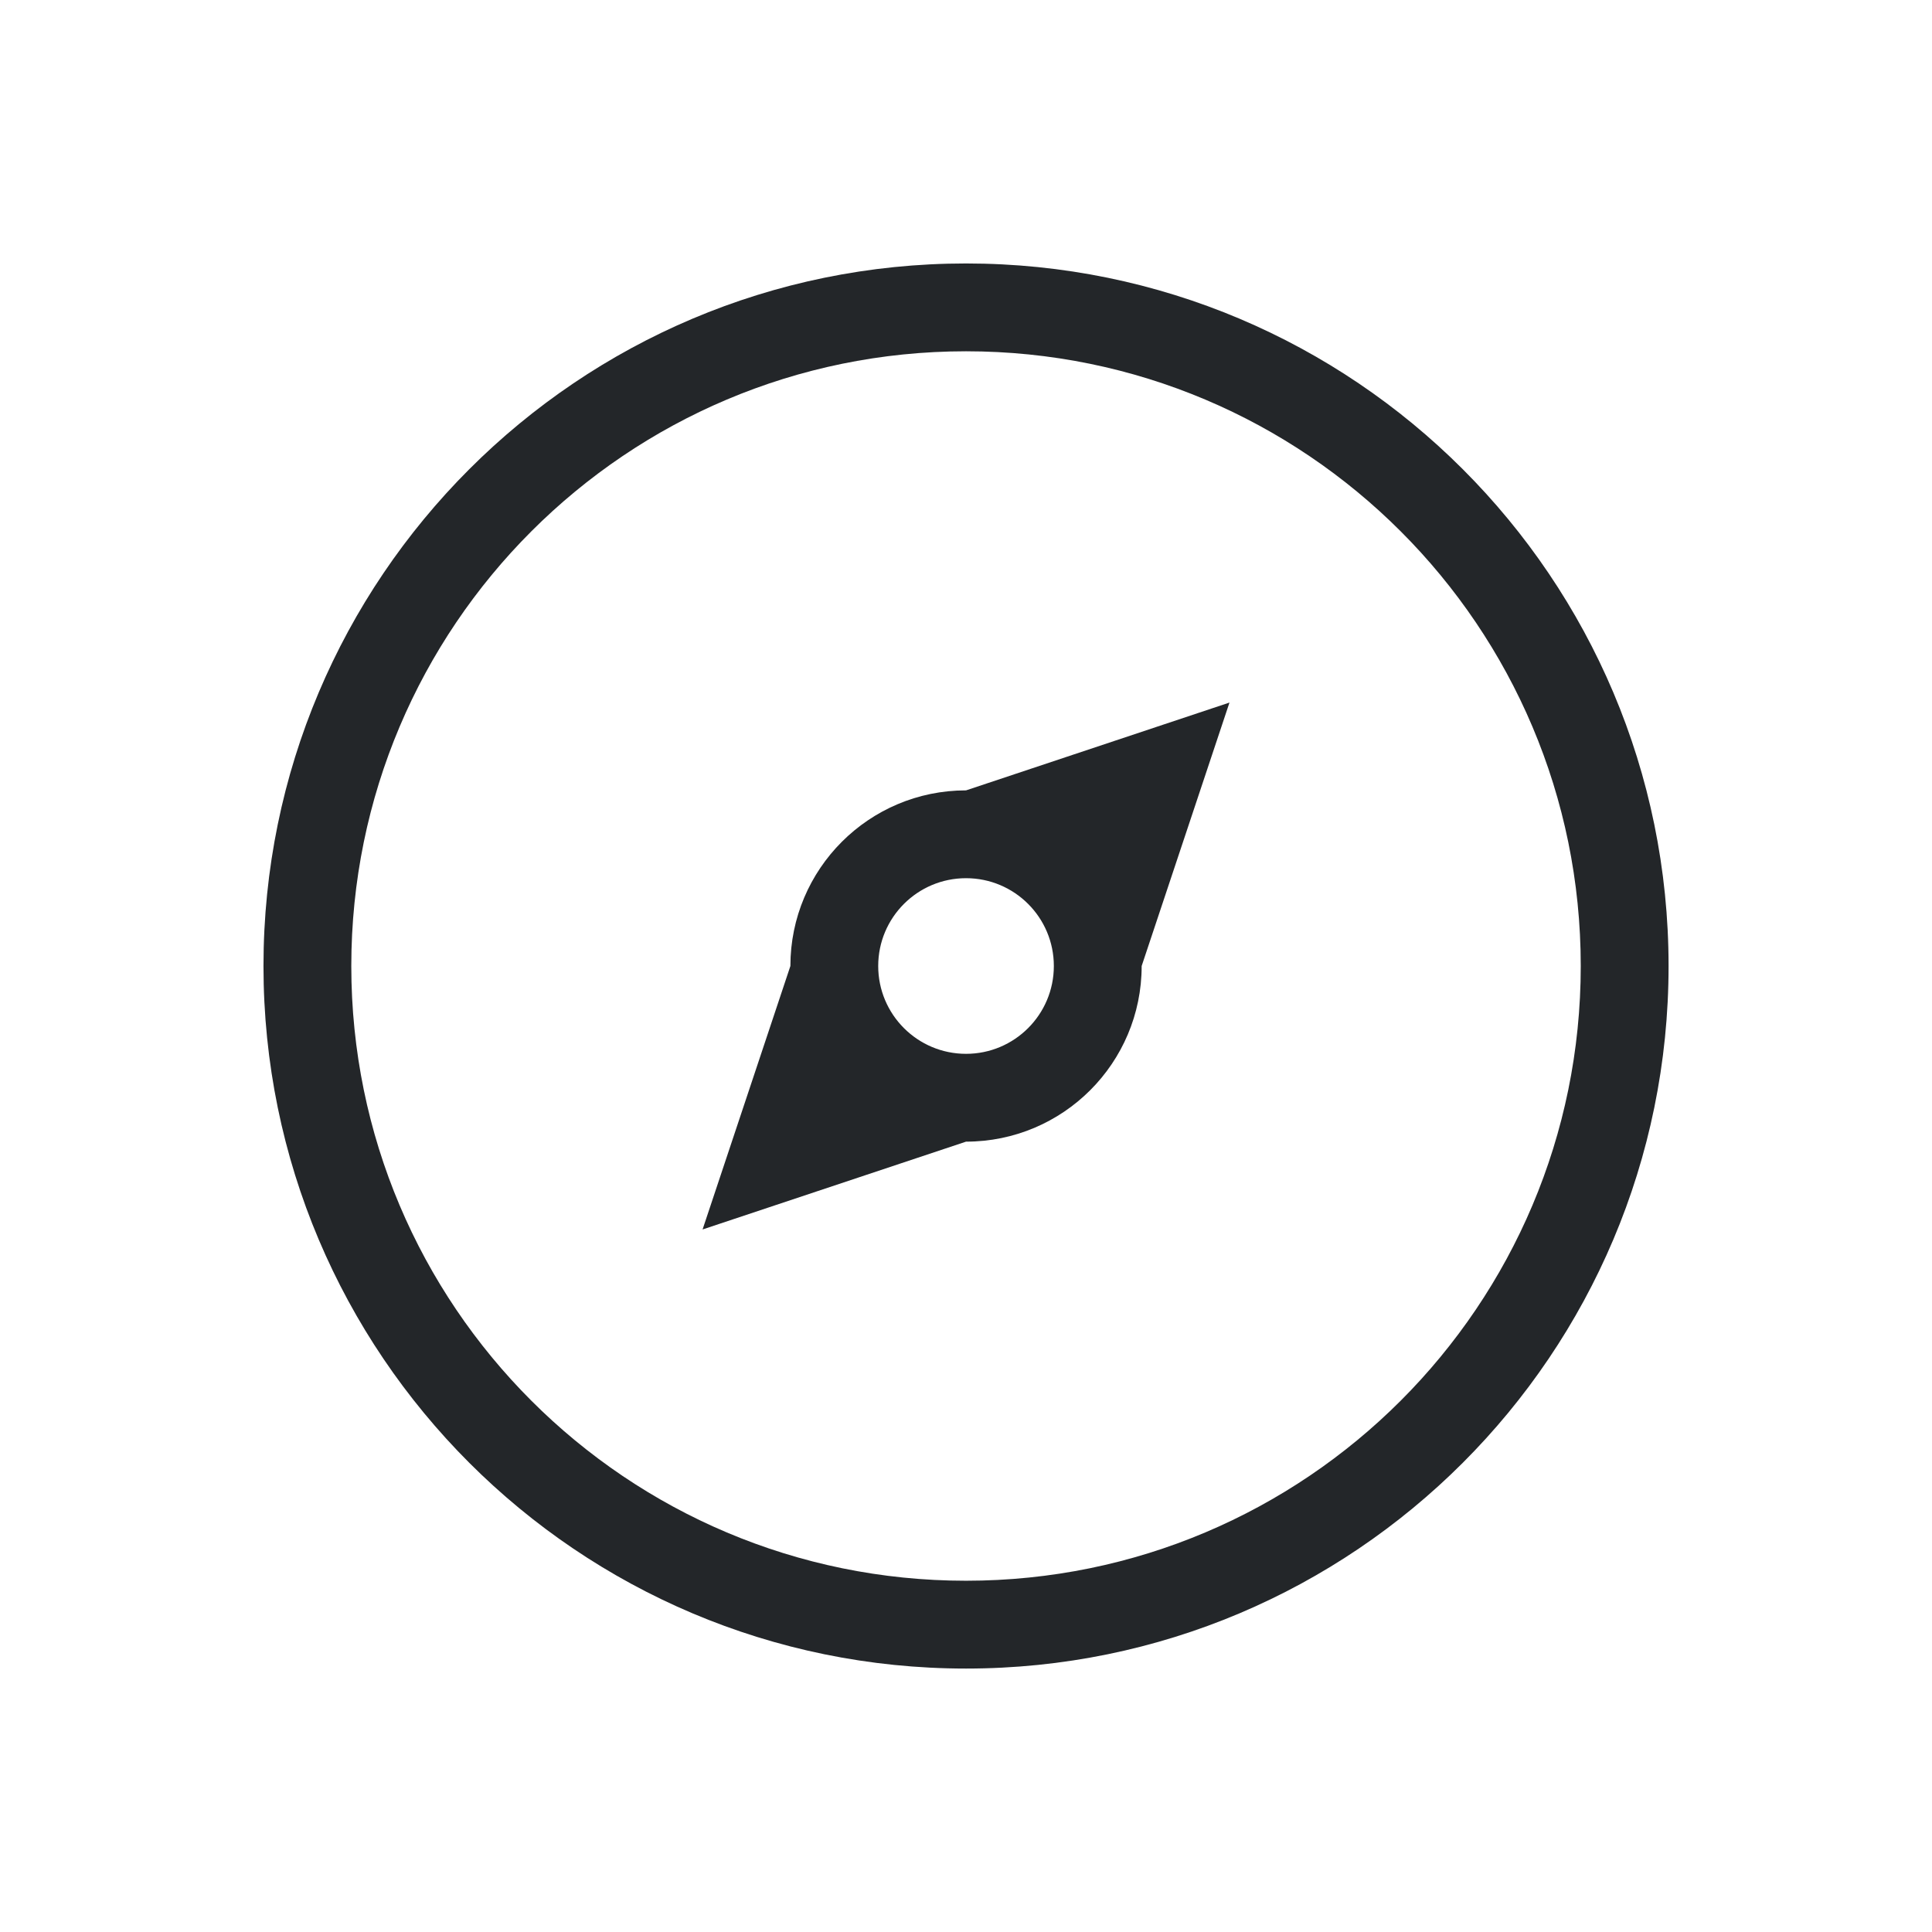
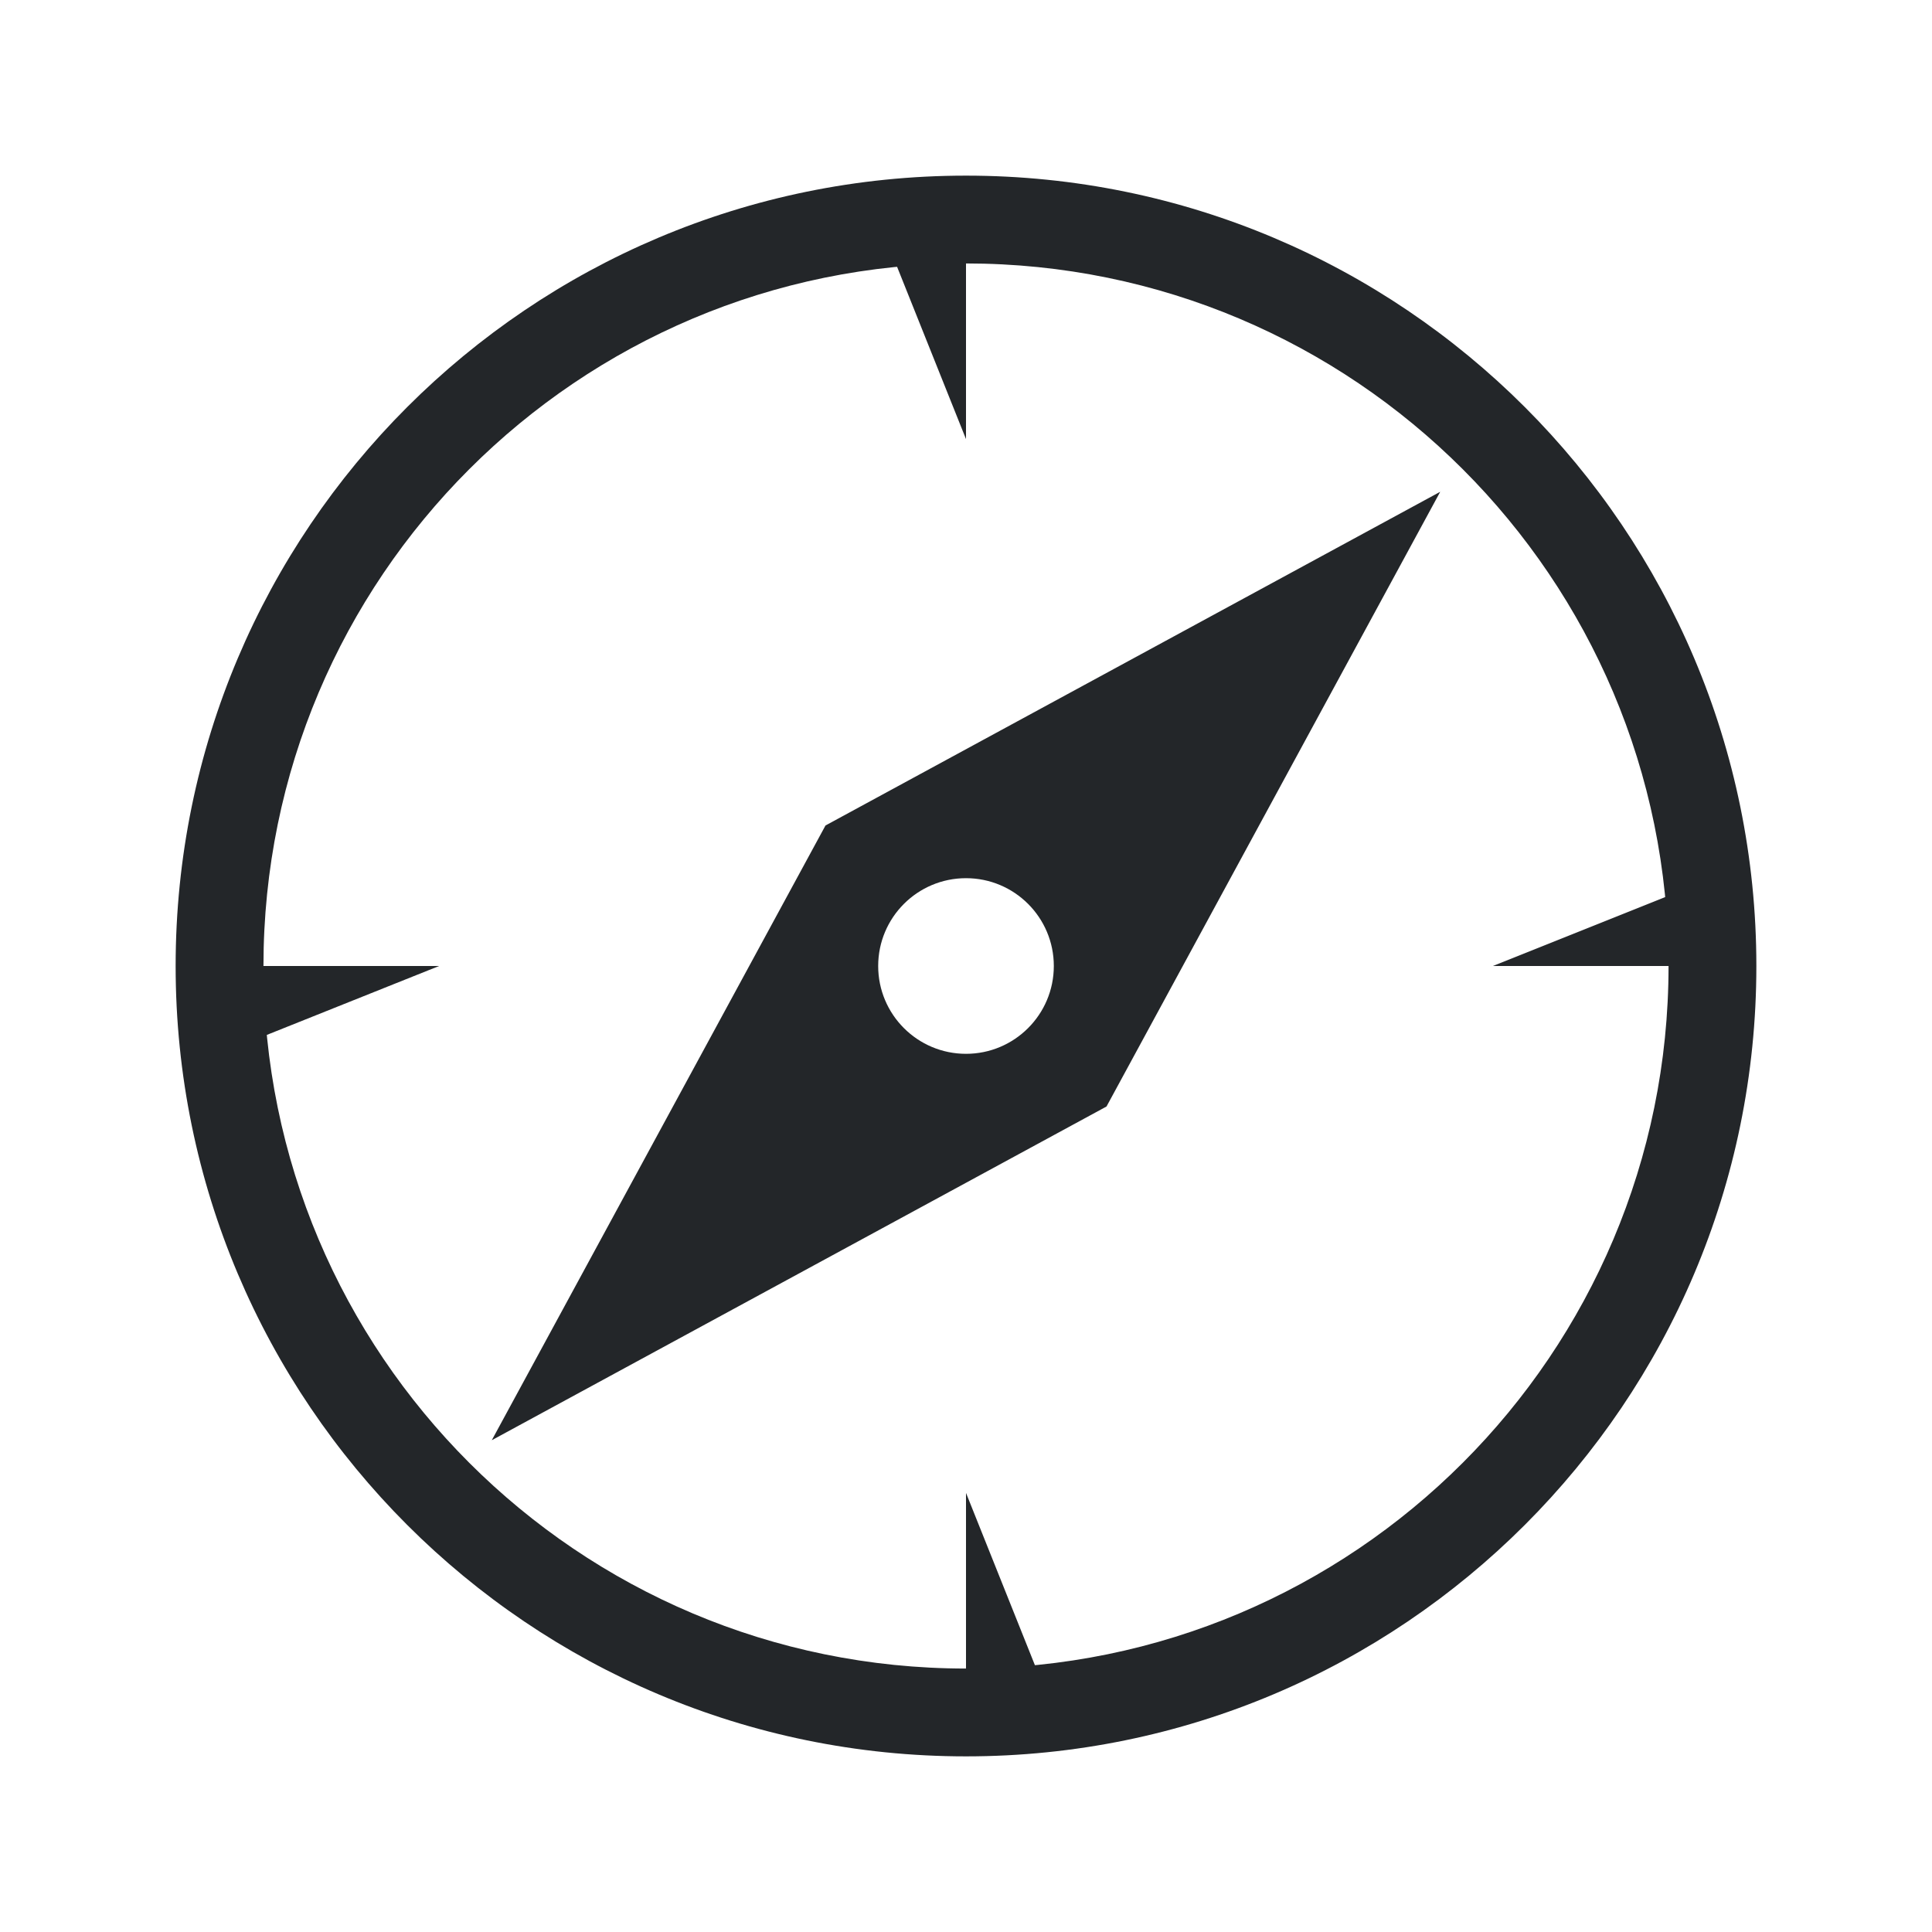
<svg xmlns="http://www.w3.org/2000/svg" viewBox="0 0 22 22">
  <defs id="defs3051">
    <style type="text/css" id="current-color-scheme">
-       .ColorScheme-Text {
-         color:#232629;
-       }
-       </style>
+             .ColorScheme-Text {
+                 color:#232629;
+             }
+         </style>
  </defs>
-   <path style="fill:currentColor;fill-opacity:1;stroke:none" d="m562.286 610.648a8 8 0 0 0 -8 8 8 8 0 0 0 8 8 8 8 0 0 0 8 -8 8 8 0 0 0 -8 -8m0 1a7 7 0 0 1 7 7 7 7 0 0 1 -7 7 7 7 0 0 1 -7 -7 7 7 0 0 1 7 -7m3 4l-3 1a2 2 0 0 0 -2 2l-1 3 3-1a2 2 0 0 0 2 -2l1-3m-3 2a1 1 0 0 1 1 1 1 1 0 0 1 -1 1 1 1 0 0 1 -1 -1 1 1 0 0 1 1 -1" transform="translate(-551.2857-607.6479)" class="ColorScheme-Text" />
+   <path style="fill:currentColor;fill-opacity:1;stroke:none" d="M 11 11 m -9 0 a 8 8 0 1 0 18 0 a 8 8 0 1 0 -18 0 z M 11 11 m -8 0 a 7 7 0 1 1 16 0 a 7 7 0 1 1 -16 0 z M 16.4 5.6 L 9.4 9.4 L 5.6 16.4 L 12.6 12.6 z M 11 11 m -1 0 a 0.5 0.5 0 1 1 2 0 a 0.5 0.5 0 1 1 -2 0 z M 2.5 11 L 2.5 12 L 5 11 z M 11 2.5 L 10 2.5 L 11 5 z M 19.5 11 L 19.5 10 L 17 11 z M 11 19.5 L 12 19.5 L 11 17 z" class="ColorScheme-Text" />
</svg>
